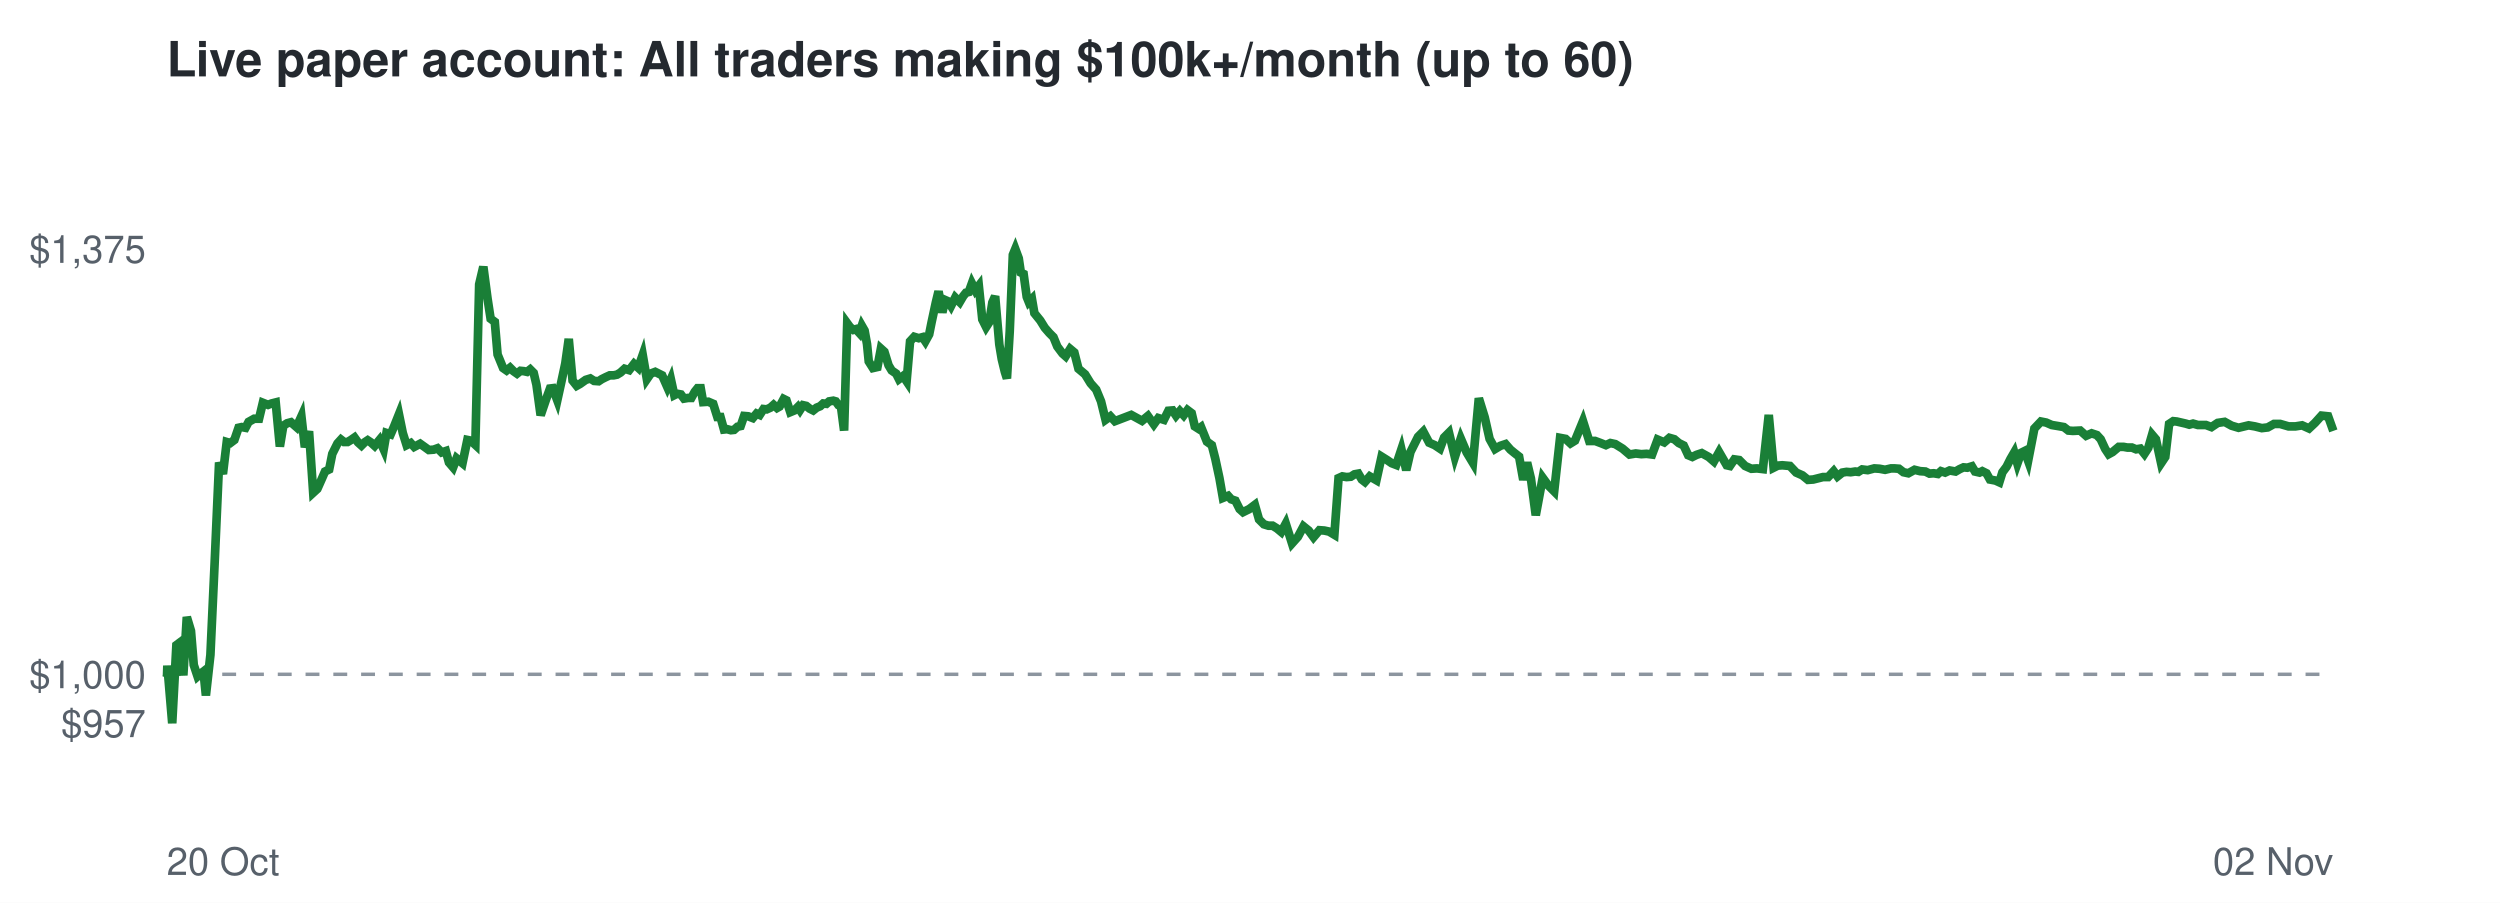
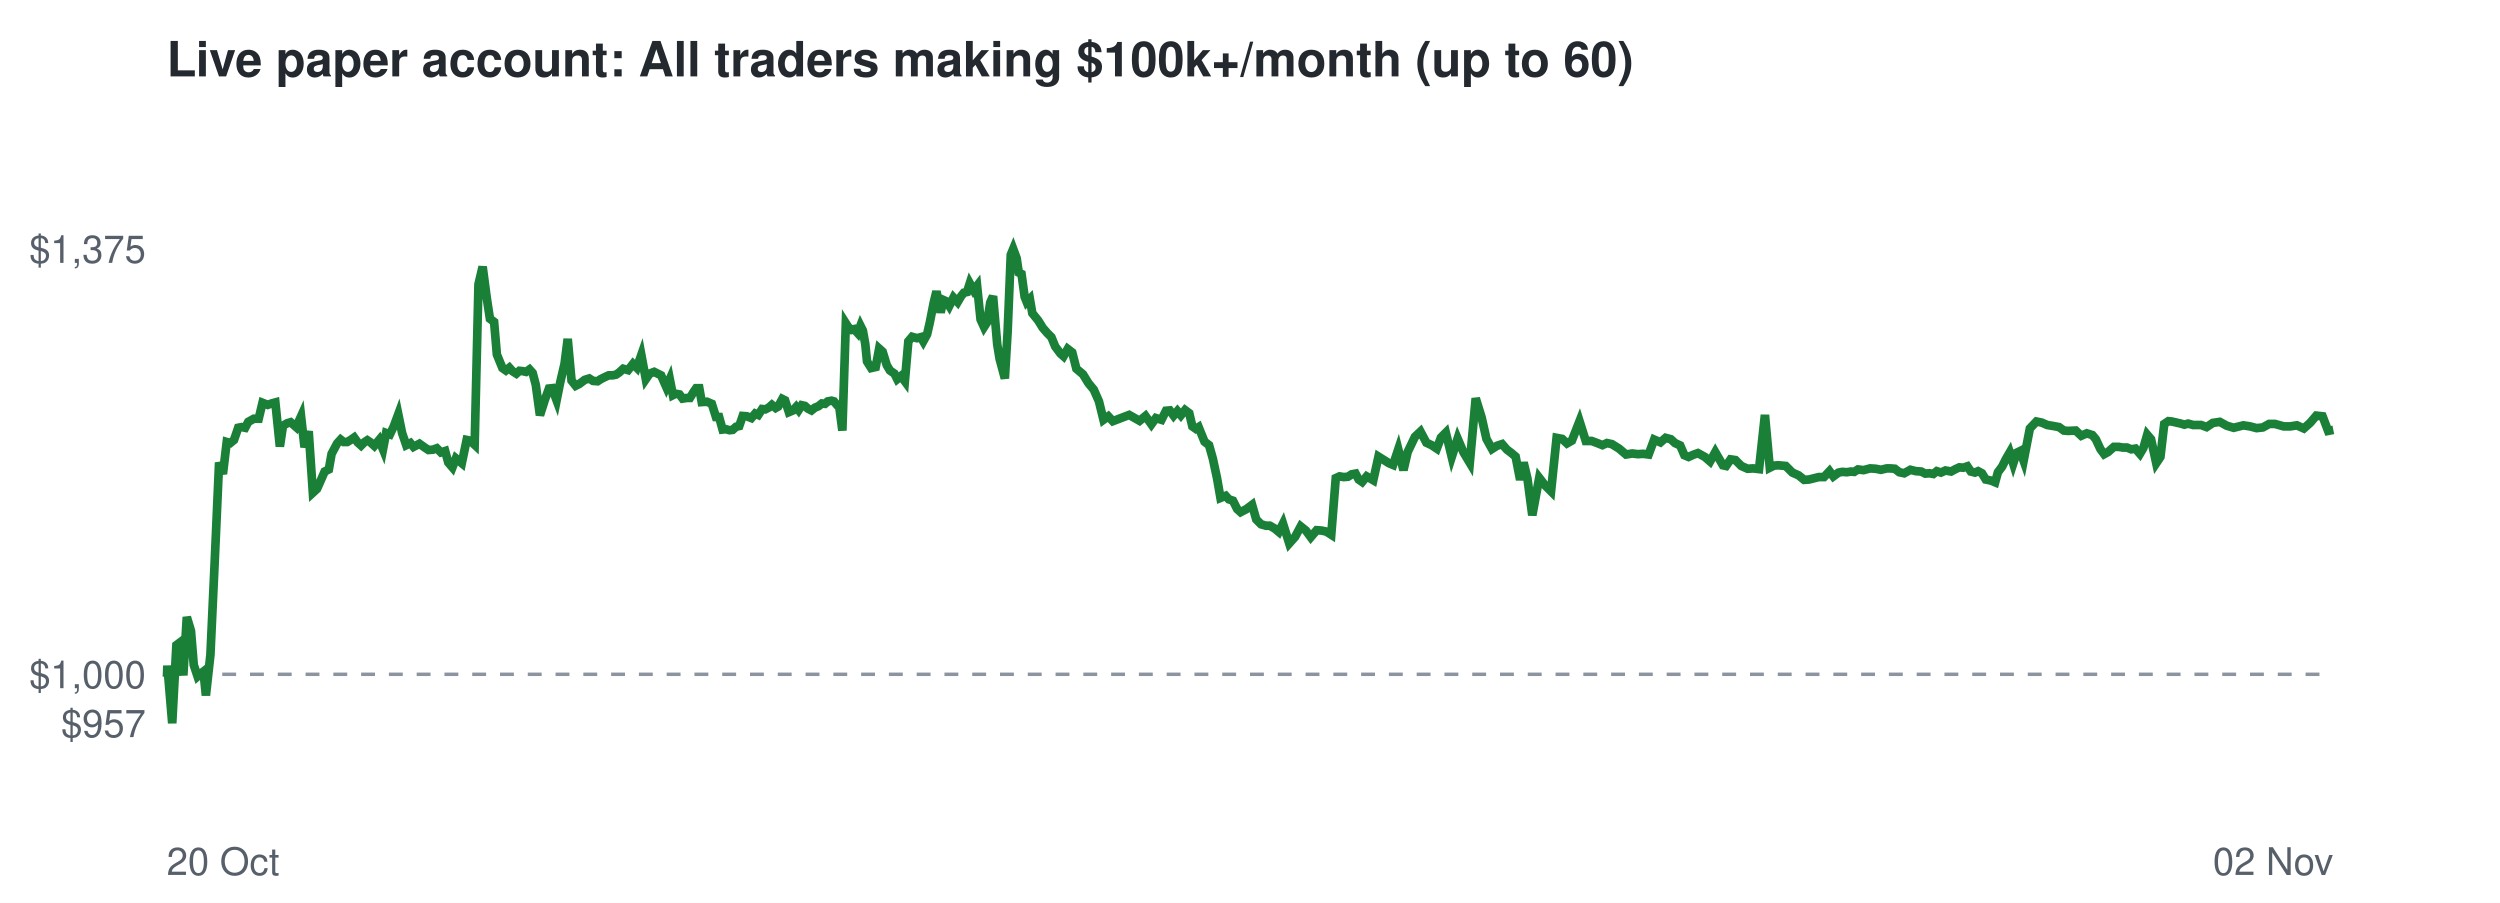
<svg xmlns="http://www.w3.org/2000/svg" viewBox="0 0 720 260" font-family="Helvetica,Arial,sans-serif">
  <rect width="720" height="260" fill="#ffffff" />
  <text x="48" y="22" font-size="14" font-weight="bold" fill="#24292f">Live paper account: All traders making $100k+/month (up to 60)</text>
  <line x1="48" x2="672" y1="194.2" y2="194.2" stroke="#8c959f" stroke-dasharray="4 4" />
  <text x="42" y="212.3" font-size="11" text-anchor="end" fill="#57606a">$957</text>
  <text x="42" y="198.2" font-size="11" text-anchor="end" fill="#57606a">$1,000</text>
  <text x="42" y="75.7" font-size="11" text-anchor="end" fill="#57606a">$1,375</text>
  <text x="48" y="252" font-size="11" fill="#57606a">20 Oct</text>
  <text x="672" y="252" font-size="11" text-anchor="end" fill="#57606a">02 Nov</text>
-   <polyline points="48.0,194.2 48.1,194.6 48.2,191.7 49.6,208.3 50.8,185.8 51.6,185.2 52.8,194.5 53.8,177.7 55.0,181.7 55.8,191.5 56.9,194.8 57.7,194.1 58.6,193.4 59.3,200.3 60.6,188.6 61.8,162.5 63.1,133.2 64.2,136.5 65.3,127.3 66.3,127.6 67.5,126.7 68.7,123.2 69.6,123.0 70.7,123.2 71.6,121.5 73.2,120.6 74.6,120.6 75.7,116.0 77.2,116.6 78.2,116.2 79.4,115.9 80.6,128.6 81.6,122.6 82.7,121.9 83.8,121.6 85.4,123.0 86.8,119.9 87.8,128.8 89.0,124.2 90.2,141.9 91.4,140.8 92.6,138.1 93.6,135.8 94.8,135.2 95.7,130.7 97.2,127.7 98.2,126.6 99.1,127.3 100.1,127.3 101.1,126.7 102.1,126.0 103.1,127.4 104.1,128.3 105.0,127.4 105.9,126.8 106.8,127.4 107.9,128.4 109.3,126.7 110.5,129.4 111.3,124.7 112.5,125.1 113.5,122.8 114.9,119.3 116.0,124.7 117.1,128.2 118.3,127.6 119.3,128.7 121.0,127.8 122.4,128.8 123.5,129.6 124.9,129.5 126.0,129.1 127.2,130.3 128.4,129.9 129.3,133.2 130.5,134.6 131.5,132.0 133.2,133.4 134.6,126.7 135.6,126.9 136.9,128.1 138.0,81.9 139.2,76.8 140.4,85.9 141.3,91.8 142.5,92.7 143.3,102.1 144.9,106.0 145.9,106.7 146.9,105.9 147.9,106.9 148.9,107.6 149.9,106.8 150.9,106.9 151.8,107.1 152.7,106.4 153.7,107.4 154.5,110.8 155.7,119.6 157.2,115.2 158.4,111.9 159.2,111.8 160.5,115.3 161.6,110.3 162.8,104.7 163.8,97.6 164.9,109.6 166.1,111.1 167.0,110.6 168.7,109.4 170.0,109.0 171.1,109.7 172.4,109.8 173.3,109.2 174.5,108.6 175.6,108.1 176.7,108.1 177.7,107.9 178.7,107.3 179.9,106.2 181.2,106.6 182.6,104.8 183.8,105.9 185.1,102.2 186.3,109.2 187.4,107.6 188.7,107.1 189.9,107.7 190.7,108.1 192.2,111.5 193.2,109.2 194.2,113.8 195.0,113.4 196.1,113.6 197.0,114.8 198.2,114.6 199.1,114.6 200.1,112.8 200.9,111.8 201.8,111.8 202.5,115.8 204.0,115.7 205.4,116.3 206.6,120.1 207.5,120.1 208.5,123.7 209.4,123.6 210.5,123.9 211.4,123.8 212.4,122.9 213.3,122.7 214.3,119.8 215.5,119.9 216.8,120.4 217.9,119.1 218.8,119.5 219.9,117.8 220.8,117.9 221.9,117.4 222.8,116.6 223.8,117.5 224.5,117.1 225.7,114.9 226.5,115.3 227.6,118.7 228.8,118.2 229.8,117.2 230.4,118.1 231.3,116.7 232.2,116.9 233.2,117.7 234.2,118.2 235.2,117.4 236.2,117.0 237.1,116.2 238.0,116.3 238.8,115.6 240.0,115.4 240.7,115.6 241.5,116.7 242.2,117.1 243.1,124.0 244.0,93.1 244.8,94.2 245.8,95.0 246.5,94.8 247.5,95.9 248.2,93.8 249.0,95.2 249.7,99.1 250.2,104.1 251.4,106.0 252.7,105.7 253.7,100.4 254.7,101.3 255.9,105.2 256.8,106.7 258.1,107.6 258.9,109.2 260.1,108.3 261.1,109.8 262.1,98.3 263.3,97.0 264.6,97.4 265.7,97.1 266.5,98.3 267.6,96.3 268.3,92.8 269.5,87.2 270.3,83.9 271.4,90.0 272.2,86.4 273.1,86.8 273.9,88.1 275.1,85.7 276.4,87.0 277.4,85.3 278.2,84.3 279.0,84.1 279.9,81.6 280.9,83.6 281.9,82.3 282.9,92.0 284.0,94.2 284.9,92.8 285.8,87.1 286.6,85.3 287.8,99.2 288.5,103.4 289.4,107.1 290.0,109.0 290.8,95.5 291.7,73.4 292.4,71.7 293.4,74.4 294.0,78.5 294.8,78.9 295.7,85.5 296.3,87.0 297.2,86.1 297.9,90.2 299.6,92.3 300.9,94.4 302.2,95.9 303.4,97.1 304.5,99.8 306.0,101.8 306.9,102.6 308.2,100.5 309.4,101.5 310.6,106.2 312.5,107.8 314.1,110.4 315.7,112.2 317.1,115.6 318.4,120.9 319.8,119.9 321.1,121.3 325.8,119.5 328.9,121.2 330.6,119.8 332.3,122.2 333.6,120.4 335.2,120.9 336.5,118.3 337.7,118.2 338.7,119.7 339.8,118.4 340.9,119.6 342.0,118.1 343.2,119.0 344.1,122.8 345.2,123.5 345.9,123.0 347.6,127.2 349.0,128.2 350.0,132.1 351.2,137.7 352.2,143.4 353.7,142.8 354.6,143.8 355.8,144.2 357.0,146.6 358.0,147.5 359.8,146.6 361.4,145.4 362.6,149.6 364.0,151.0 365.3,151.4 366.5,151.4 367.8,152.2 369.0,153.2 370.3,150.8 372.1,156.5 373.8,154.6 375.4,151.6 376.9,152.8 378.3,154.7 380.0,152.7 381.4,152.8 382.8,153.1 384.3,154.0 385.5,137.7 386.6,137.2 387.8,137.4 389.0,137.3 390.1,136.6 391.2,136.4 392.2,138.1 393.1,138.8 394.5,137.2 396.4,138.3 397.9,131.5 399.5,132.5 400.8,133.4 402.1,133.9 403.6,129.4 405.0,135.4 406.2,130.2 408.4,125.8 409.9,124.3 411.6,127.5 413.2,128.2 414.7,129.2 415.9,126.0 417.3,124.6 419.0,131.6 420.7,126.3 422.4,130.3 424.2,133.3 425.9,114.7 427.6,120.2 429.0,126.4 430.6,129.3 432.1,128.4 433.6,127.9 435.0,129.5 436.1,130.4 437.5,131.5 438.7,138.2 439.8,133.2 440.9,137.8 442.3,148.4 444.3,137.6 445.9,139.8 447.6,141.5 449.3,126.1 450.9,126.4 452.3,127.7 453.6,126.9 455.9,121.3 457.7,127.0 459.4,127.0 461.0,127.6 462.5,128.2 463.8,127.6 465.2,127.9 467.3,129.2 469.3,130.9 471.1,130.6 472.7,130.8 474.2,130.7 475.8,130.9 477.4,126.6 479.3,127.4 480.8,126.1 482.2,126.5 483.5,127.6 484.9,128.3 486.2,131.1 487.4,131.6 488.6,131.0 490.1,130.5 492.1,131.6 493.6,132.9 495.1,130.2 497.3,134.0 498.2,134.2 499.5,132.3 500.9,132.5 502.6,134.2 504.4,135.0 506.0,134.9 507.7,135.1 509.4,119.5 510.8,134.7 512.0,134.1 513.3,134.0 515.5,134.2 517.3,136.1 519.1,136.9 520.7,138.2 522.2,138.1 525.0,137.4 526.5,137.4 528.1,135.7 529.2,137.2 530.6,136.1 531.8,135.9 533.0,136.0 534.3,135.8 535.2,135.9 536.3,135.2 537.9,135.4 539.8,134.9 541.3,135.0 542.9,135.3 544.6,134.9 545.6,134.9 546.9,135.0 548.2,136.0 549.6,136.3 551.4,135.3 553.0,135.7 554.5,135.8 555.7,136.4 556.9,136.3 558.1,136.5 559.0,135.7 560.2,136.1 561.5,135.5 563.2,135.8 564.4,135.1 565.5,134.6 566.6,134.7 567.9,134.3 568.8,135.8 570.1,136.1 570.9,135.7 572.1,136.3 573.1,138.1 574.7,138.4 575.8,138.9 576.7,136.0 577.9,134.4 579.0,132.2 580.1,130.3 581.0,133.5 582.1,130.4 583.1,129.9 584.1,132.7 585.9,123.4 587.8,121.4 589.3,121.7 590.9,122.4 592.7,122.7 594.4,123.0 595.7,124.0 597.0,124.1 599.1,124.0 600.8,125.5 602.4,124.8 603.9,125.3 605.0,126.5 606.3,129.3 607.3,130.8 608.4,130.2 610.2,128.7 611.6,128.7 612.7,128.9 614.0,128.9 615.2,129.4 616.4,129.2 617.6,130.7 618.7,129.0 619.8,125.2 620.9,126.5 622.4,133.4 623.6,131.6 624.7,122.1 625.9,121.3 626.9,121.4 628.2,121.7 629.5,122.0 630.5,122.3 631.6,122.0 633.0,122.4 635.3,122.4 636.9,123.0 638.7,121.8 640.7,121.5 642.7,122.6 644.7,123.2 647.6,122.5 649.4,122.8 651.4,123.3 653.1,123.1 654.9,122.1 656.7,122.1 659.1,122.8 661.1,122.8 663.0,122.5 665.0,123.4 666.7,121.8 668.6,119.7 670.5,119.9 672.0,124.1" fill="none" stroke="#1a7f37" stroke-width="2.5" />
+   <polyline points="48.0,194.2 48.1,194.6 48.2,191.7 49.6,208.3 50.8,185.8 51.6,185.2 52.8,194.5 53.8,177.7 55.0,181.7 55.8,191.5 56.9,194.8 57.7,194.1 58.6,193.4 59.3,200.3 60.6,188.6 61.8,162.5 63.1,133.2 64.2,136.5 65.3,127.3 66.3,127.6 67.4,126.7 68.6,123.2 69.6,123.0 70.6,123.2 71.5,121.5 73.1,120.6 74.5,120.6 75.6,116.0 77.1,116.6 78.2,116.2 79.3,115.9 80.6,128.6 81.5,122.6 82.7,121.9 83.7,121.6 85.3,123.0 86.7,119.9 87.7,128.8 88.9,124.2 90.1,141.9 91.3,140.8 92.5,138.1 93.5,135.8 94.7,135.2 95.5,130.7 97.1,127.7 98.1,126.6 99.0,127.3 100.0,127.3 101.0,126.7 102.0,126.0 103.0,127.4 104.0,128.3 104.9,127.4 105.8,126.8 106.7,127.4 107.8,128.4 109.2,126.7 110.3,129.4 111.2,124.7 112.3,125.1 113.4,122.8 114.7,119.3 115.8,124.7 117.0,128.2 118.2,127.6 119.1,128.7 120.8,127.8 122.2,128.8 123.4,129.6 124.7,129.5 125.8,129.1 127.0,130.3 128.2,129.9 129.1,133.2 130.3,134.6 131.3,132.0 133.0,133.4 134.4,126.7 135.4,126.9 136.7,128.1 137.8,81.9 139.0,76.8 140.2,85.9 141.1,91.8 142.3,92.7 143.1,102.1 144.7,106.0 145.7,106.7 146.7,105.9 147.6,106.9 148.7,107.6 149.6,106.8 150.6,106.9 151.5,107.1 152.5,106.4 153.4,107.4 154.3,110.8 155.5,119.6 156.9,115.2 158.1,111.9 159.0,111.8 160.3,115.3 161.3,110.3 162.6,104.7 163.5,97.6 164.6,109.6 165.8,111.1 166.8,110.6 168.4,109.4 169.7,109.0 170.8,109.7 172.1,109.8 173.0,109.2 174.2,108.6 175.3,108.1 176.4,108.1 177.4,107.9 178.3,107.3 179.5,106.2 180.9,106.6 182.3,104.8 183.4,105.9 184.7,102.2 186.0,109.2 187.1,107.6 188.4,107.1 189.6,107.7 190.4,108.1 191.9,111.5 192.9,109.2 193.8,113.8 194.6,113.4 195.7,113.6 196.6,114.8 197.9,114.6 198.7,114.6 199.8,112.8 200.5,111.8 201.4,111.8 202.1,115.8 203.6,115.7 205.0,116.3 206.2,120.1 207.1,120.1 208.1,123.7 209.0,123.6 210.1,123.9 211.0,123.8 212.0,122.9 212.9,122.7 213.9,119.8 215.1,119.9 216.4,120.4 217.5,119.1 218.4,119.5 219.5,117.8 220.4,117.9 221.4,117.4 222.3,116.6 223.4,117.5 224.1,117.1 225.3,114.9 226.1,115.3 227.2,118.7 228.4,118.2 229.3,117.2 230.0,118.1 230.9,116.7 231.8,116.9 232.7,117.7 233.7,118.2 234.7,117.4 235.7,117.0 236.7,116.2 237.6,116.3 238.4,115.6 239.5,115.4 240.2,115.6 241.1,116.7 241.7,117.1 242.6,124.0 243.6,93.1 244.3,94.2 245.3,95.0 246.0,94.8 247.0,95.9 247.8,93.8 248.5,95.2 249.2,99.1 249.7,104.1 250.9,106.0 252.2,105.7 253.2,100.4 254.2,101.3 255.4,105.2 256.3,106.7 257.6,107.6 258.4,109.2 259.5,108.3 260.6,109.8 261.6,98.3 262.7,97.0 264.1,97.4 265.2,97.1 265.9,98.3 267.0,96.3 267.8,92.8 268.9,87.2 269.7,83.9 270.9,90.0 271.7,86.4 272.6,86.8 273.4,88.1 274.6,85.7 275.8,87.0 276.8,85.3 277.6,84.3 278.5,84.1 279.3,81.6 280.4,83.6 281.4,82.3 282.4,92.0 283.4,94.2 284.3,92.8 285.2,87.1 286.0,85.3 287.2,99.2 287.9,103.4 288.9,107.1 289.4,109.0 290.2,95.5 291.1,73.4 291.8,71.7 292.8,74.4 293.4,78.5 294.2,78.9 295.1,85.5 295.7,87.0 296.6,86.1 297.3,90.2 299.0,92.3 300.3,94.4 301.6,95.9 302.8,97.1 303.9,99.8 305.4,101.8 306.3,102.6 307.5,100.5 308.8,101.5 310.0,106.2 311.9,107.8 313.5,110.4 315.0,112.2 316.5,115.6 317.8,120.9 319.2,119.9 320.5,121.3 325.2,119.5 328.2,121.2 329.9,119.8 331.6,122.2 332.9,120.4 334.5,120.9 335.8,118.3 336.9,118.2 338.0,119.7 339.1,118.4 340.1,119.6 341.3,118.1 342.5,119.0 343.4,122.8 344.4,123.5 345.2,123.0 346.9,127.2 348.2,128.2 349.3,132.1 350.5,137.7 351.5,143.4 353.0,142.8 353.9,143.8 355.1,144.2 356.3,146.6 357.3,147.5 359.0,146.6 360.6,145.4 361.8,149.6 363.2,151.0 364.6,151.4 365.7,151.4 367.1,152.2 368.3,153.2 369.5,150.8 371.3,156.5 373.0,154.6 374.6,151.6 376.1,152.8 377.5,154.7 379.2,152.7 380.6,152.8 382.0,153.1 383.4,154.0 384.7,137.7 385.8,137.2 387.0,137.4 388.2,137.3 389.3,136.6 390.4,136.4 391.3,138.1 392.3,138.8 393.6,137.2 395.5,138.3 397.0,131.5 398.6,132.5 400.0,133.4 401.2,133.9 402.7,129.4 404.2,135.4 405.4,130.2 407.5,125.8 409.1,124.3 410.8,127.5 412.3,128.2 413.8,129.2 415.0,126.0 416.4,124.6 418.1,131.6 419.8,126.3 421.5,130.3 423.3,133.3 425.0,114.7 426.7,120.2 428.1,126.4 429.7,129.3 431.1,128.4 432.6,127.9 434.0,129.5 435.2,130.4 436.5,131.5 437.8,138.2 438.8,133.2 439.9,137.8 441.3,148.4 443.3,137.6 445.0,139.8 446.7,141.5 448.3,126.1 449.9,126.4 451.3,127.7 452.7,126.9 454.9,121.3 456.7,127.0 458.4,127.0 460.0,127.6 461.5,128.2 462.8,127.6 464.2,127.9 466.3,129.2 468.3,130.9 470.1,130.6 471.7,130.8 473.2,130.7 474.8,130.9 476.4,126.6 478.2,127.4 479.7,126.1 481.2,126.5 482.4,127.6 483.9,128.3 485.1,131.1 486.3,131.6 487.6,131.0 489.0,130.5 491.0,131.6 492.5,132.9 494.0,130.2 496.2,134.0 497.1,134.2 498.4,132.3 499.8,132.5 501.5,134.2 503.3,135.0 504.9,134.9 506.6,135.1 508.3,119.5 509.7,134.7 510.9,134.1 512.1,134.0 514.3,134.2 516.2,136.1 518.0,136.9 519.6,138.2 521.0,138.1 523.8,137.4 525.3,137.4 526.9,135.7 528.0,137.2 529.5,136.1 530.6,135.9 531.9,136.0 533.1,135.8 534.0,135.9 535.1,135.2 536.7,135.4 538.6,134.9 540.2,135.0 541.7,135.3 543.4,134.9 544.4,134.9 545.7,135.0 547.0,136.0 548.4,136.3 550.2,135.3 551.8,135.7 553.3,135.8 554.5,136.4 555.7,136.3 556.8,136.5 557.8,135.7 559.0,136.1 560.3,135.5 561.9,135.8 563.2,135.1 564.3,134.6 565.4,134.7 566.6,134.3 567.6,135.8 568.8,136.1 569.7,135.7 570.8,136.3 571.9,138.1 573.4,138.4 574.6,138.9 575.4,136.0 576.6,134.4 577.7,132.2 578.8,130.3 579.8,133.5 580.8,130.4 581.8,129.9 582.8,132.7 584.6,123.4 586.5,121.4 588.0,121.7 589.6,122.4 591.4,122.7 593.0,123.0 594.4,124.0 595.6,124.1 597.8,124.0 599.4,125.5 601.0,124.8 602.6,125.3 603.6,126.5 604.9,129.3 606.0,130.8 607.1,130.2 608.8,128.7 610.2,128.7 611.4,128.9 612.6,128.9 613.8,129.4 615.0,129.2 616.3,130.7 617.3,129.0 618.4,125.2 619.5,126.5 621.0,133.4 622.2,131.6 623.3,122.1 624.5,121.3 625.5,121.4 626.8,121.7 628.1,122.0 629.1,122.3 630.2,122.0 631.6,122.4 633.9,122.4 635.5,123.0 637.3,121.8 639.3,121.5 641.3,122.6 643.3,123.2 646.1,122.5 648.0,122.8 649.9,123.3 651.7,123.1 653.5,122.1 655.2,122.1 657.7,122.8 659.6,122.8 661.5,122.5 663.5,123.4 665.3,121.8 667.1,119.7 668.9,119.9 670.5,124.1 672.0,123.8" fill="none" stroke="#1a7f37" stroke-width="2.5" />
</svg>
